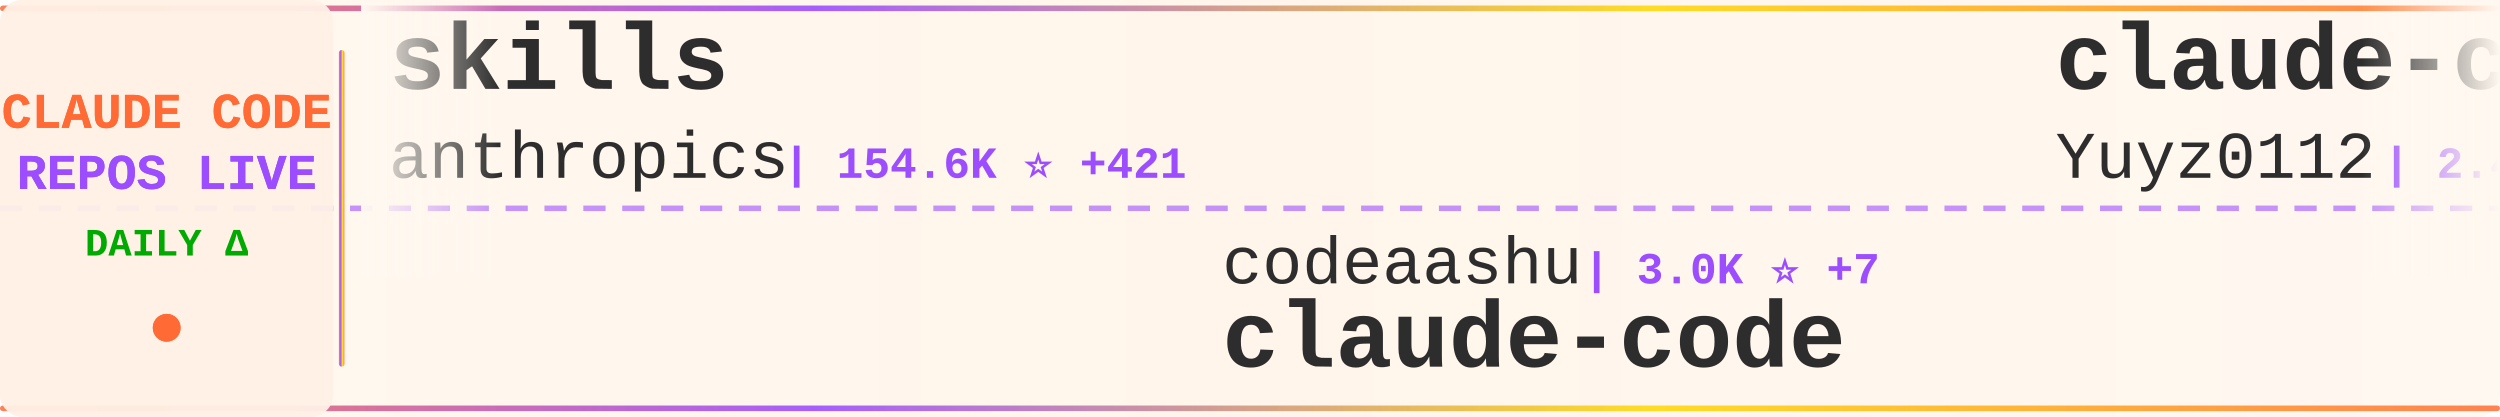
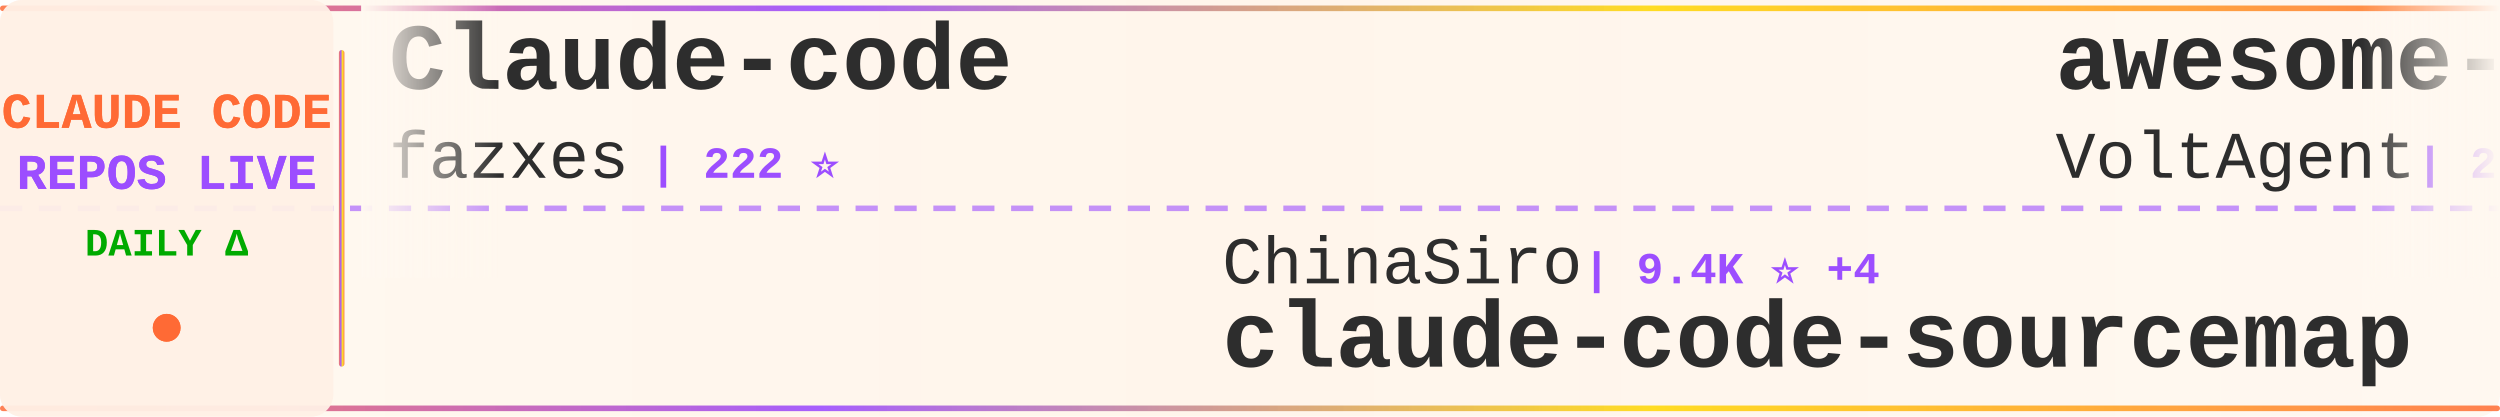
<svg xmlns="http://www.w3.org/2000/svg" width="900" height="150">
  <defs>
    <linearGradient id="tickerBg" x1="0%" y1="0%" x2="100%" y2="0%">
      <stop offset="0%" style="stop-color:#fff8f0;stop-opacity:0.98" />
      <stop offset="50%" style="stop-color:#fff5eb;stop-opacity:1" />
      <stop offset="100%" style="stop-color:#fff8f0;stop-opacity:0.98" />
    </linearGradient>
    <linearGradient id="borderGrad" x1="0%" y1="0%" x2="100%" y2="0%">
      <stop offset="0%" style="stop-color:#FF6B35;stop-opacity:0.85">
        <animate attributeName="stop-opacity" values="0.85;1;0.85" dur="2s" repeatCount="indefinite" />
      </stop>
      <stop offset="33%" style="stop-color:#9C4EFF;stop-opacity:0.9">
        <animate attributeName="stop-opacity" values="0.9;1;0.9" dur="2.2s" repeatCount="indefinite" />
      </stop>
      <stop offset="66%" style="stop-color:#FFD700;stop-opacity:0.85">
        <animate attributeName="stop-opacity" values="0.85;1;0.85" dur="1.8s" repeatCount="indefinite" />
      </stop>
      <stop offset="100%" style="stop-color:#FF6B35;stop-opacity:0.85">
        <animate attributeName="stop-opacity" values="0.85;1;0.85" dur="2s" repeatCount="indefinite" />
      </stop>
    </linearGradient>
    <filter id="textGlow">
      <feGaussianBlur stdDeviation="0.15" result="coloredBlur" />
      <feMerge>
        <feMergeNode in="coloredBlur" />
        <feMergeNode in="SourceGraphic" />
      </feMerge>
    </filter>
    <filter id="metricGlow">
      <feGaussianBlur stdDeviation="0.2" result="coloredBlur" />
      <feMerge>
        <feMergeNode in="coloredBlur" />
        <feMergeNode in="SourceGraphic" />
      </feMerge>
    </filter>
    <linearGradient id="leftFade" x1="0%" y1="0%" x2="100%" y2="0%">
      <stop offset="0%" style="stop-color:#fff8f0;stop-opacity:1" />
      <stop offset="100%" style="stop-color:#fff8f0;stop-opacity:0" />
    </linearGradient>
    <linearGradient id="rightFade" x1="0%" y1="0%" x2="100%" y2="0%">
      <stop offset="0%" style="stop-color:#fff8f0;stop-opacity:0" />
      <stop offset="100%" style="stop-color:#fff8f0;stop-opacity:1" />
    </linearGradient>
  </defs>
  <rect width="900" height="150" fill="url(#tickerBg)" rx="8" />
  <rect x="0" y="2" width="900" height="2" fill="url(#borderGrad)" rx="1" />
  <rect x="0" y="146" width="900" height="2" fill="url(#borderGrad)" rx="1" />
  <line x1="0" y1="75" x2="900" y2="75" stroke="#9C4EFF" stroke-width="2" stroke-dasharray="8 6" opacity="0.6" />
  <rect x="0" y="0" width="120" height="150" fill="#fff0e6" opacity="0.95" rx="8" />
  <text x="60" y="46" font-family="'Courier New', monospace" font-size="18" font-weight="bold" fill="#FF6B35" text-anchor="middle" filter="url(#textGlow)">
    CLAUDE CODE
  </text>
  <text x="60" y="68" font-family="'Courier New', monospace" font-size="18" font-weight="bold" fill="#9C4EFF" text-anchor="middle" filter="url(#textGlow)">
    REPOS LIVE
  </text>
  <text x="60" y="92" font-family="'Courier New', monospace" font-size="14" font-weight="bold" fill="#00aa00" text-anchor="middle">
    DAILY Δ
  </text>
  <circle cx="60" cy="118" r="5" fill="#FF6B35" filter="url(#metricGlow)">
    <animate attributeName="r" values="4;6;4" dur="1.5s" repeatCount="indefinite" />
    <animate attributeName="opacity" values="0.6;1;0.6" dur="1.5s" repeatCount="indefinite" />
  </circle>
  <rect x="122" y="18" width="2" height="114" fill="url(#borderGrad)" rx="1" />
  <clipPath id="tickerClip">
    <rect x="130" y="0" width="770" height="150" />
  </clipPath>
  <g clip-path="url(#tickerClip)">
    <g id="tickerItems">
      <animateTransform attributeName="transform" attributeType="XML" type="translate" from="0 0" to="-3000 0" dur="54s" repeatCount="indefinite" />
      <g transform="translate(0, 0)">
-         <text x="140" y="32" font-family="'Courier New', monospace" font-size="34" font-weight="bold" fill="#2d2d2d">skills</text>
-         <text x="140" y="64" font-family="'Courier New', monospace" font-size="24" font-weight="normal" fill="#2d2d2d" opacity="1.0">anthropics</text>
-         <text x="282" y="64" font-family="'Courier New', monospace" font-size="16" font-weight="bold" fill="#9C4EFF"> | 154.6K ⭐ +421</text>
+         <text x="140" y="32" font-family="'Courier New', monospace" font-size="34" font-weight="bold" fill="#2d2d2d">Claude-code</text>
+         <text x="140" y="64" font-family="'Courier New', monospace" font-size="24" font-weight="normal" fill="#2d2d2d" opacity="1.0">fazxes</text>
+         <text x="234" y="64" font-family="'Courier New', monospace" font-size="16" font-weight="bold" fill="#9C4EFF"> | 222 ⭐</text>
      </g>
      <g transform="translate(300, 0)">
-         <text x="140" y="102" font-family="'Courier New', monospace" font-size="24" font-weight="normal" fill="#2d2d2d" opacity="1.0">codeaashu</text>
-         <text x="270" y="102" font-family="'Courier New', monospace" font-size="16" font-weight="bold" fill="#9C4EFF"> | 3.0K ⭐ +7</text>
-         <text x="140" y="132" font-family="'Courier New', monospace" font-size="34" font-weight="bold" fill="#2d2d2d">claude-code</text>
+         <text x="140" y="102" font-family="'Courier New', monospace" font-size="24" font-weight="normal" fill="#2d2d2d" opacity="1.0">ChinaSiro</text>
+         <text x="270" y="102" font-family="'Courier New', monospace" font-size="16" font-weight="bold" fill="#9C4EFF"> | 9.4K ⭐ +4</text>
+         <text x="140" y="132" font-family="'Courier New', monospace" font-size="34" font-weight="bold" fill="#2d2d2d">claude-code-sourcemap</text>
      </g>
      <g transform="translate(600, 0)">
-         <text x="140" y="32" font-family="'Courier New', monospace" font-size="34" font-weight="bold" fill="#2d2d2d">claude-code-reverse</text>
-         <text x="140" y="64" font-family="'Courier New', monospace" font-size="24" font-weight="normal" fill="#2d2d2d" opacity="1.0">Yuyz0112</text>
-         <text x="258" y="64" font-family="'Courier New', monospace" font-size="16" font-weight="bold" fill="#9C4EFF"> | 2.4K ⭐ +1</text>
+         <text x="140" y="32" font-family="'Courier New', monospace" font-size="34" font-weight="bold" fill="#2d2d2d">awesome-claude-code-suba...</text>
+         <text x="140" y="64" font-family="'Courier New', monospace" font-size="24" font-weight="normal" fill="#2d2d2d" opacity="1.0">VoltAgent</text>
+         <text x="270" y="64" font-family="'Courier New', monospace" font-size="16" font-weight="bold" fill="#9C4EFF"> | 22.3K ⭐ +29</text>
      </g>
      <g transform="translate(900, 0)">
-         <text x="140" y="102" font-family="'Courier New', monospace" font-size="24" font-weight="normal" fill="#2d2d2d" opacity="1.0">alex000kim</text>
-         <text x="282" y="102" font-family="'Courier New', monospace" font-size="16" font-weight="bold" fill="#9C4EFF"> | 228 ⭐</text>
-         <text x="140" y="132" font-family="'Courier New', monospace" font-size="34" font-weight="bold" fill="#2d2d2d">claude-code</text>
+         <text x="140" y="102" font-family="'Courier New', monospace" font-size="24" font-weight="normal" fill="#2d2d2d" opacity="1.0">Yeachan-Heo</text>
+         <text x="294" y="102" font-family="'Courier New', monospace" font-size="16" font-weight="bold" fill="#9C4EFF"> | 36.9K ⭐ +78</text>
+         <text x="140" y="132" font-family="'Courier New', monospace" font-size="34" font-weight="bold" fill="#2d2d2d">oh-my-claudecode</text>
      </g>
      <g transform="translate(1200, 0)">
        <text x="140" y="32" font-family="'Courier New', monospace" font-size="34" font-weight="bold" fill="#2d2d2d">CLIProxyAPI</text>
        <text x="140" y="64" font-family="'Courier New', monospace" font-size="24" font-weight="normal" fill="#2d2d2d" opacity="1.0">router-for-me</text>
        <text x="318" y="64" font-family="'Courier New', monospace" font-size="16" font-weight="bold" fill="#9C4EFF"> | 38.3K ⭐ +113</text>
      </g>
      <g transform="translate(1500, 0)">
-         <text x="140" y="102" font-family="'Courier New', monospace" font-size="24" font-weight="normal" fill="#2d2d2d" opacity="1.0">repowise-dev</text>
-         <text x="306" y="102" font-family="'Courier New', monospace" font-size="16" font-weight="bold" fill="#9C4EFF"> | 1.1K ⭐ +1</text>
-         <text x="140" y="132" font-family="'Courier New', monospace" font-size="34" font-weight="bold" fill="#2d2d2d">claude-code-prompts</text>
+         <text x="140" y="102" font-family="'Courier New', monospace" font-size="24" font-weight="normal" fill="#2d2d2d" opacity="1.0">ding113</text>
+         <text x="246" y="102" font-family="'Courier New', monospace" font-size="16" font-weight="bold" fill="#9C4EFF"> | 3.2K ⭐ +6</text>
+         <text x="140" y="132" font-family="'Courier New', monospace" font-size="34" font-weight="bold" fill="#2d2d2d">claude-code-hub</text>
      </g>
      <g transform="translate(1800, 0)">
-         <text x="140" y="32" font-family="'Courier New', monospace" font-size="34" font-weight="bold" fill="#2d2d2d">claude-code-source-build</text>
-         <text x="140" y="64" font-family="'Courier New', monospace" font-size="24" font-weight="normal" fill="#2d2d2d" opacity="1.0">andrew-kramer-inno</text>
-         <text x="378" y="64" font-family="'Courier New', monospace" font-size="16" font-weight="bold" fill="#9C4EFF"> | 589 ⭐</text>
+         <text x="140" y="32" font-family="'Courier New', monospace" font-size="34" font-weight="bold" fill="#2d2d2d">Claude-code</text>
+         <text x="140" y="64" font-family="'Courier New', monospace" font-size="24" font-weight="normal" fill="#2d2d2d" opacity="1.0">zstmfhy</text>
+         <text x="246" y="64" font-family="'Courier New', monospace" font-size="16" font-weight="bold" fill="#9C4EFF"> | 190 ⭐</text>
      </g>
      <g transform="translate(2100, 0)">
-         <text x="140" y="102" font-family="'Courier New', monospace" font-size="24" font-weight="normal" fill="#2d2d2d" opacity="1.0">lintsinghua</text>
-         <text x="294" y="102" font-family="'Courier New', monospace" font-size="16" font-weight="bold" fill="#9C4EFF"> | 3.7K ⭐ +9</text>
-         <text x="140" y="132" font-family="'Courier New', monospace" font-size="34" font-weight="bold" fill="#2d2d2d">claude-code-book</text>
+         <text x="140" y="102" font-family="'Courier New', monospace" font-size="24" font-weight="normal" fill="#2d2d2d" opacity="1.0">VineeTagarwaL-code</text>
+         <text x="378" y="102" font-family="'Courier New', monospace" font-size="16" font-weight="bold" fill="#9C4EFF"> | 276 ⭐</text>
+         <text x="140" y="132" font-family="'Courier New', monospace" font-size="34" font-weight="bold" fill="#2d2d2d">claude-code</text>
      </g>
      <g transform="translate(2400, 0)">
-         <text x="140" y="32" font-family="'Courier New', monospace" font-size="34" font-weight="bold" fill="#2d2d2d">claude-code-rust</text>
-         <text x="140" y="64" font-family="'Courier New', monospace" font-size="24" font-weight="normal" fill="#2d2d2d" opacity="1.0">lorryjovens-hub</text>
-         <text x="342" y="64" font-family="'Courier New', monospace" font-size="16" font-weight="bold" fill="#9C4EFF"> | 1.6K ⭐ +1</text>
+         <text x="140" y="32" font-family="'Courier New', monospace" font-size="34" font-weight="bold" fill="#2d2d2d">Dive-into-Claude-Code</text>
+         <text x="140" y="64" font-family="'Courier New', monospace" font-size="24" font-weight="normal" fill="#2d2d2d" opacity="1.0">VILA-Lab</text>
+         <text x="258" y="64" font-family="'Courier New', monospace" font-size="16" font-weight="bold" fill="#9C4EFF"> | 1.7K ⭐ +11</text>
      </g>
      <g transform="translate(2700, 0)">
-         <text x="140" y="102" font-family="'Courier New', monospace" font-size="24" font-weight="normal" fill="#2d2d2d" opacity="1.0">huangjia2019</text>
-         <text x="306" y="102" font-family="'Courier New', monospace" font-size="16" font-weight="bold" fill="#9C4EFF"> | 878 ⭐ +5</text>
-         <text x="140" y="132" font-family="'Courier New', monospace" font-size="34" font-weight="bold" fill="#2d2d2d">claude-code-engineering</text>
+         <text x="140" y="102" font-family="'Courier New', monospace" font-size="24" font-weight="normal" fill="#2d2d2d" opacity="1.0">pedrohcgs</text>
+         <text x="270" y="102" font-family="'Courier New', monospace" font-size="16" font-weight="bold" fill="#9C4EFF"> | 1.3K ⭐ +4</text>
+         <text x="140" y="132" font-family="'Courier New', monospace" font-size="34" font-weight="bold" fill="#2d2d2d">claude-code-my-workflow</text>
      </g>
      <g transform="translate(3000, 0)">
-         <text x="140" y="32" font-family="'Courier New', monospace" font-size="34" font-weight="bold" fill="#2d2d2d">skills</text>
-         <text x="140" y="64" font-family="'Courier New', monospace" font-size="24" font-weight="normal" fill="#2d2d2d" opacity="1.0">anthropics</text>
-         <text x="282" y="64" font-family="'Courier New', monospace" font-size="16" font-weight="bold" fill="#9C4EFF"> | 154.6K ⭐ +421</text>
+         <text x="140" y="32" font-family="'Courier New', monospace" font-size="34" font-weight="bold" fill="#2d2d2d">Claude-code</text>
+         <text x="140" y="64" font-family="'Courier New', monospace" font-size="24" font-weight="normal" fill="#2d2d2d" opacity="1.0">fazxes</text>
+         <text x="234" y="64" font-family="'Courier New', monospace" font-size="16" font-weight="bold" fill="#9C4EFF"> | 222 ⭐</text>
      </g>
      <g transform="translate(3300, 0)">
-         <text x="140" y="102" font-family="'Courier New', monospace" font-size="24" font-weight="normal" fill="#2d2d2d" opacity="1.0">codeaashu</text>
-         <text x="270" y="102" font-family="'Courier New', monospace" font-size="16" font-weight="bold" fill="#9C4EFF"> | 3.0K ⭐ +7</text>
-         <text x="140" y="132" font-family="'Courier New', monospace" font-size="34" font-weight="bold" fill="#2d2d2d">claude-code</text>
+         <text x="140" y="102" font-family="'Courier New', monospace" font-size="24" font-weight="normal" fill="#2d2d2d" opacity="1.0">ChinaSiro</text>
+         <text x="270" y="102" font-family="'Courier New', monospace" font-size="16" font-weight="bold" fill="#9C4EFF"> | 9.4K ⭐ +4</text>
+         <text x="140" y="132" font-family="'Courier New', monospace" font-size="34" font-weight="bold" fill="#2d2d2d">claude-code-sourcemap</text>
      </g>
      <g transform="translate(3600, 0)">
-         <text x="140" y="32" font-family="'Courier New', monospace" font-size="34" font-weight="bold" fill="#2d2d2d">claude-code-reverse</text>
-         <text x="140" y="64" font-family="'Courier New', monospace" font-size="24" font-weight="normal" fill="#2d2d2d" opacity="1.0">Yuyz0112</text>
-         <text x="258" y="64" font-family="'Courier New', monospace" font-size="16" font-weight="bold" fill="#9C4EFF"> | 2.4K ⭐ +1</text>
+         <text x="140" y="32" font-family="'Courier New', monospace" font-size="34" font-weight="bold" fill="#2d2d2d">awesome-claude-code-suba...</text>
+         <text x="140" y="64" font-family="'Courier New', monospace" font-size="24" font-weight="normal" fill="#2d2d2d" opacity="1.0">VoltAgent</text>
+         <text x="270" y="64" font-family="'Courier New', monospace" font-size="16" font-weight="bold" fill="#9C4EFF"> | 22.3K ⭐ +29</text>
      </g>
      <g transform="translate(3900, 0)">
-         <text x="140" y="102" font-family="'Courier New', monospace" font-size="24" font-weight="normal" fill="#2d2d2d" opacity="1.0">alex000kim</text>
-         <text x="282" y="102" font-family="'Courier New', monospace" font-size="16" font-weight="bold" fill="#9C4EFF"> | 228 ⭐</text>
-         <text x="140" y="132" font-family="'Courier New', monospace" font-size="34" font-weight="bold" fill="#2d2d2d">claude-code</text>
+         <text x="140" y="102" font-family="'Courier New', monospace" font-size="24" font-weight="normal" fill="#2d2d2d" opacity="1.0">Yeachan-Heo</text>
+         <text x="294" y="102" font-family="'Courier New', monospace" font-size="16" font-weight="bold" fill="#9C4EFF"> | 36.9K ⭐ +78</text>
+         <text x="140" y="132" font-family="'Courier New', monospace" font-size="34" font-weight="bold" fill="#2d2d2d">oh-my-claudecode</text>
      </g>
    </g>
  </g>
  <rect x="130" y="0" width="50" height="100" fill="url(#leftFade)" />
  <rect x="850" y="0" width="50" height="100" fill="url(#rightFade)" />
</svg>
